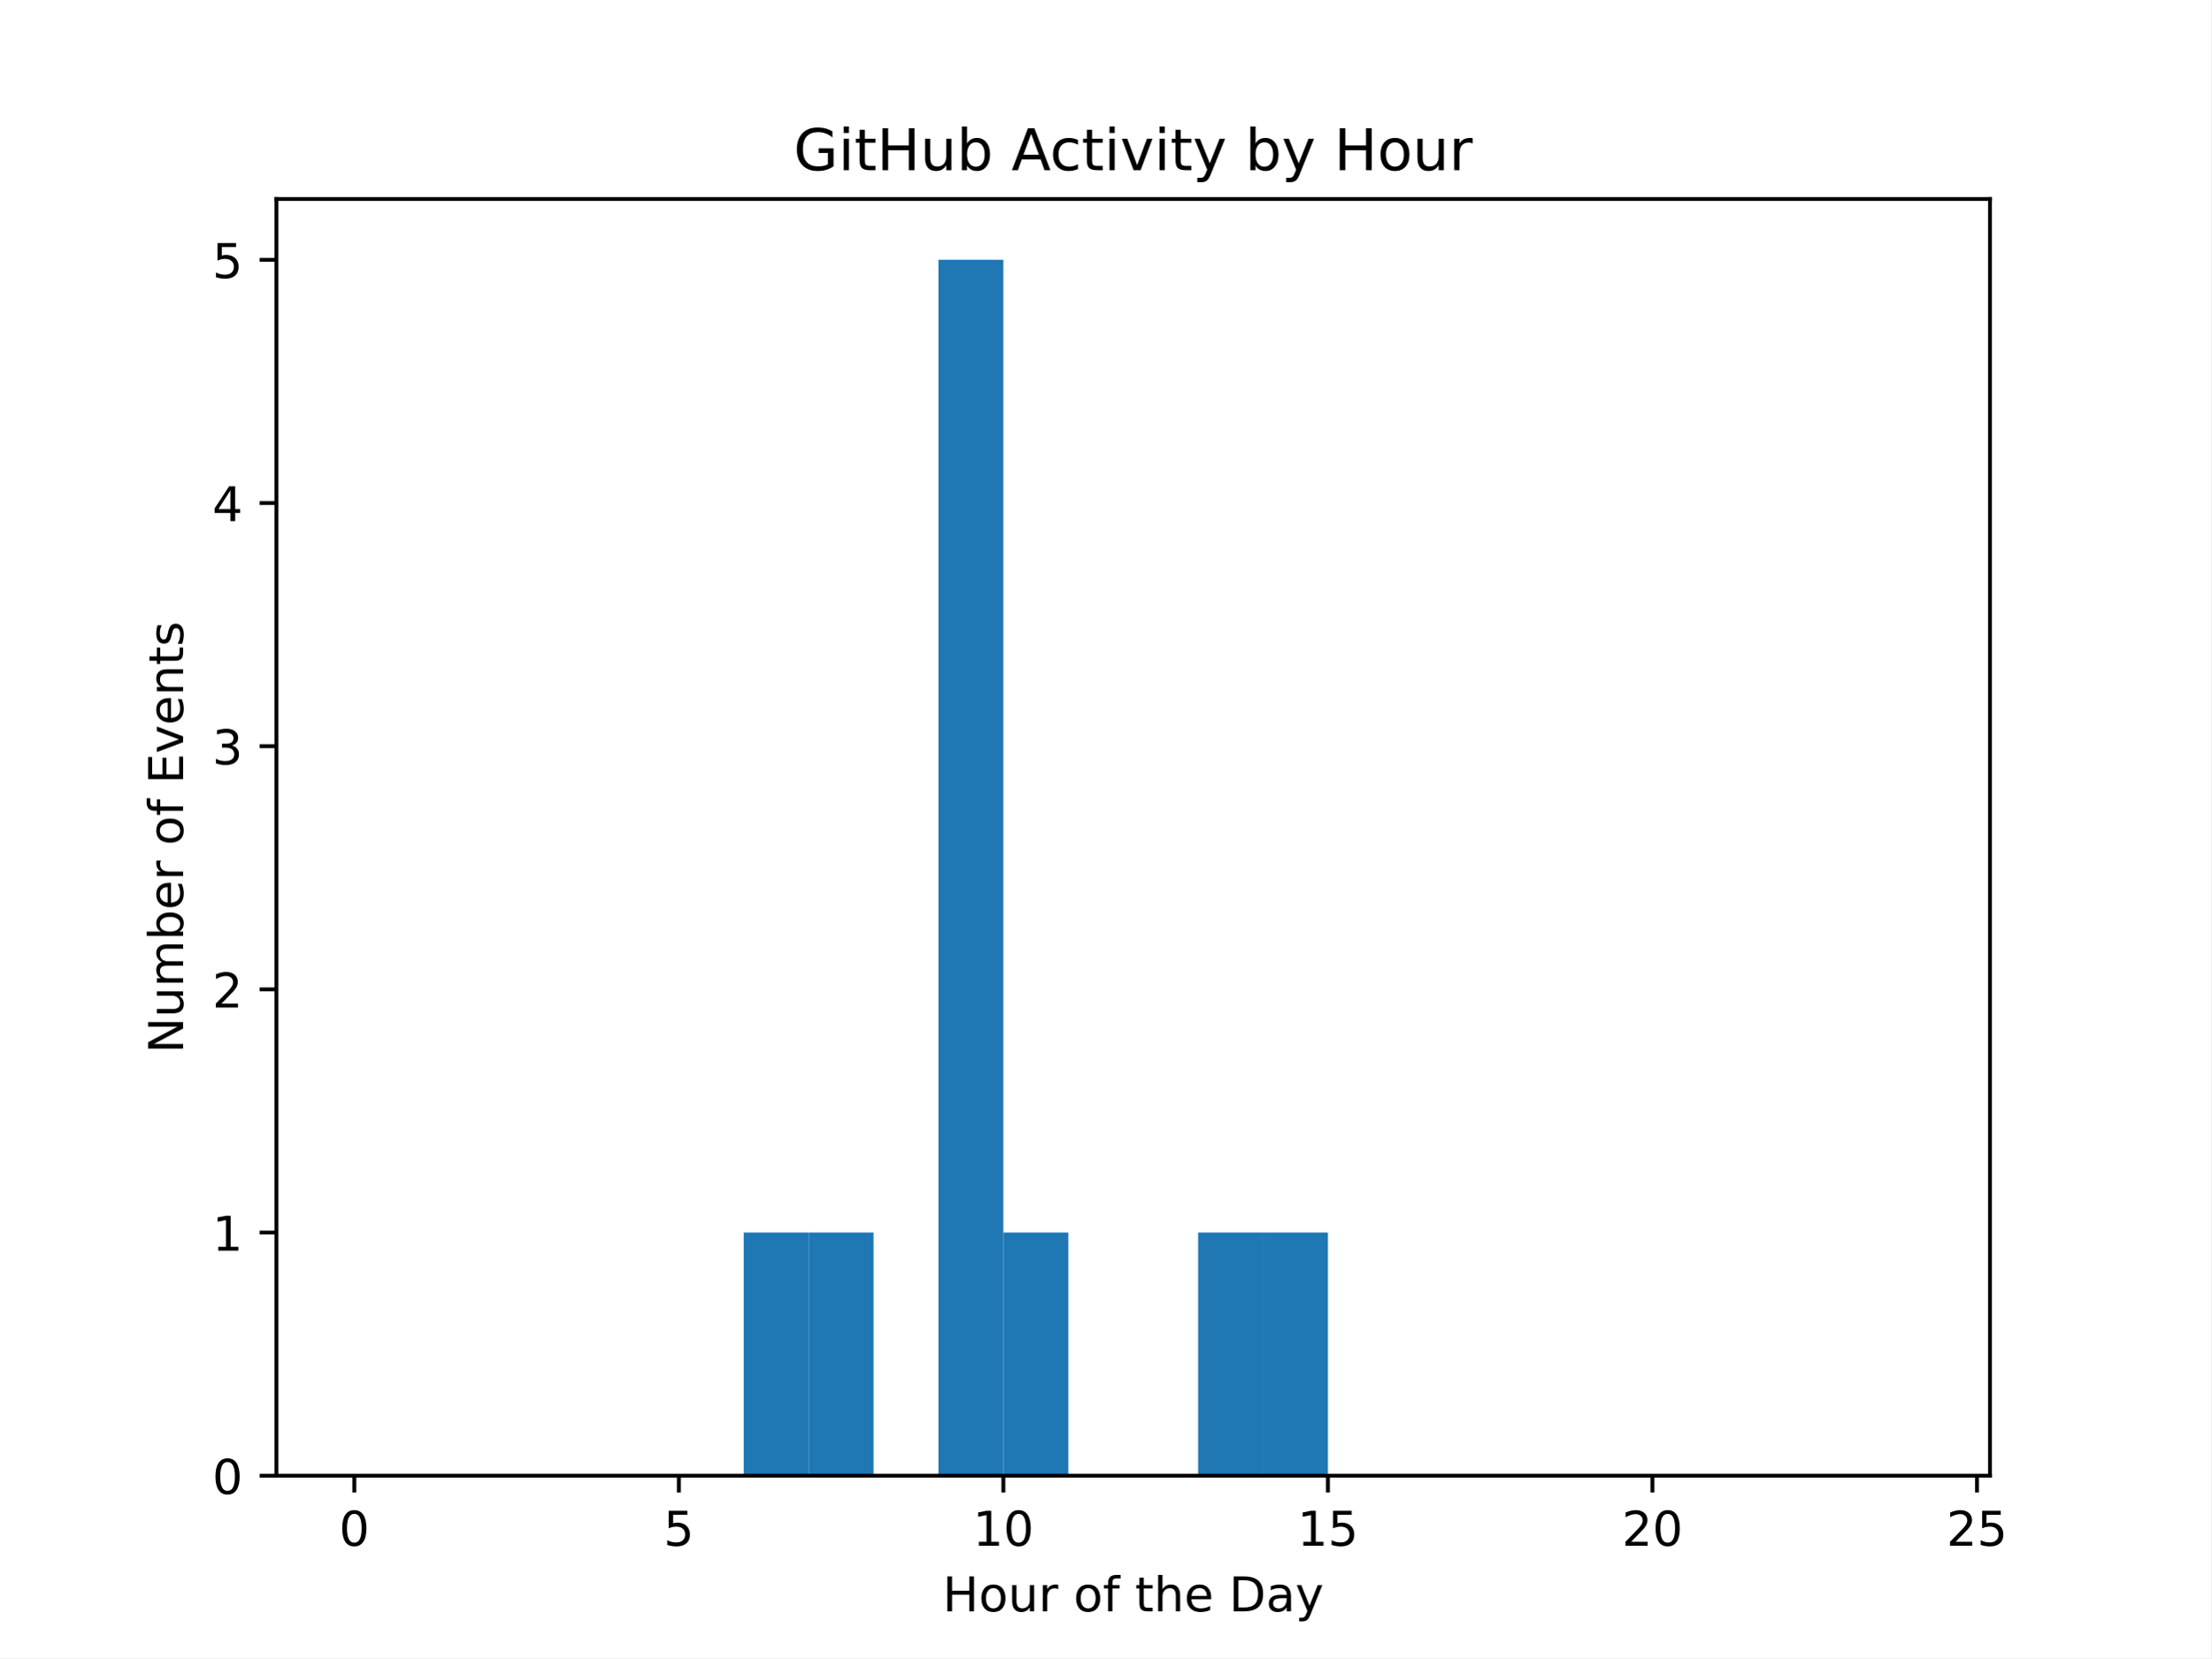
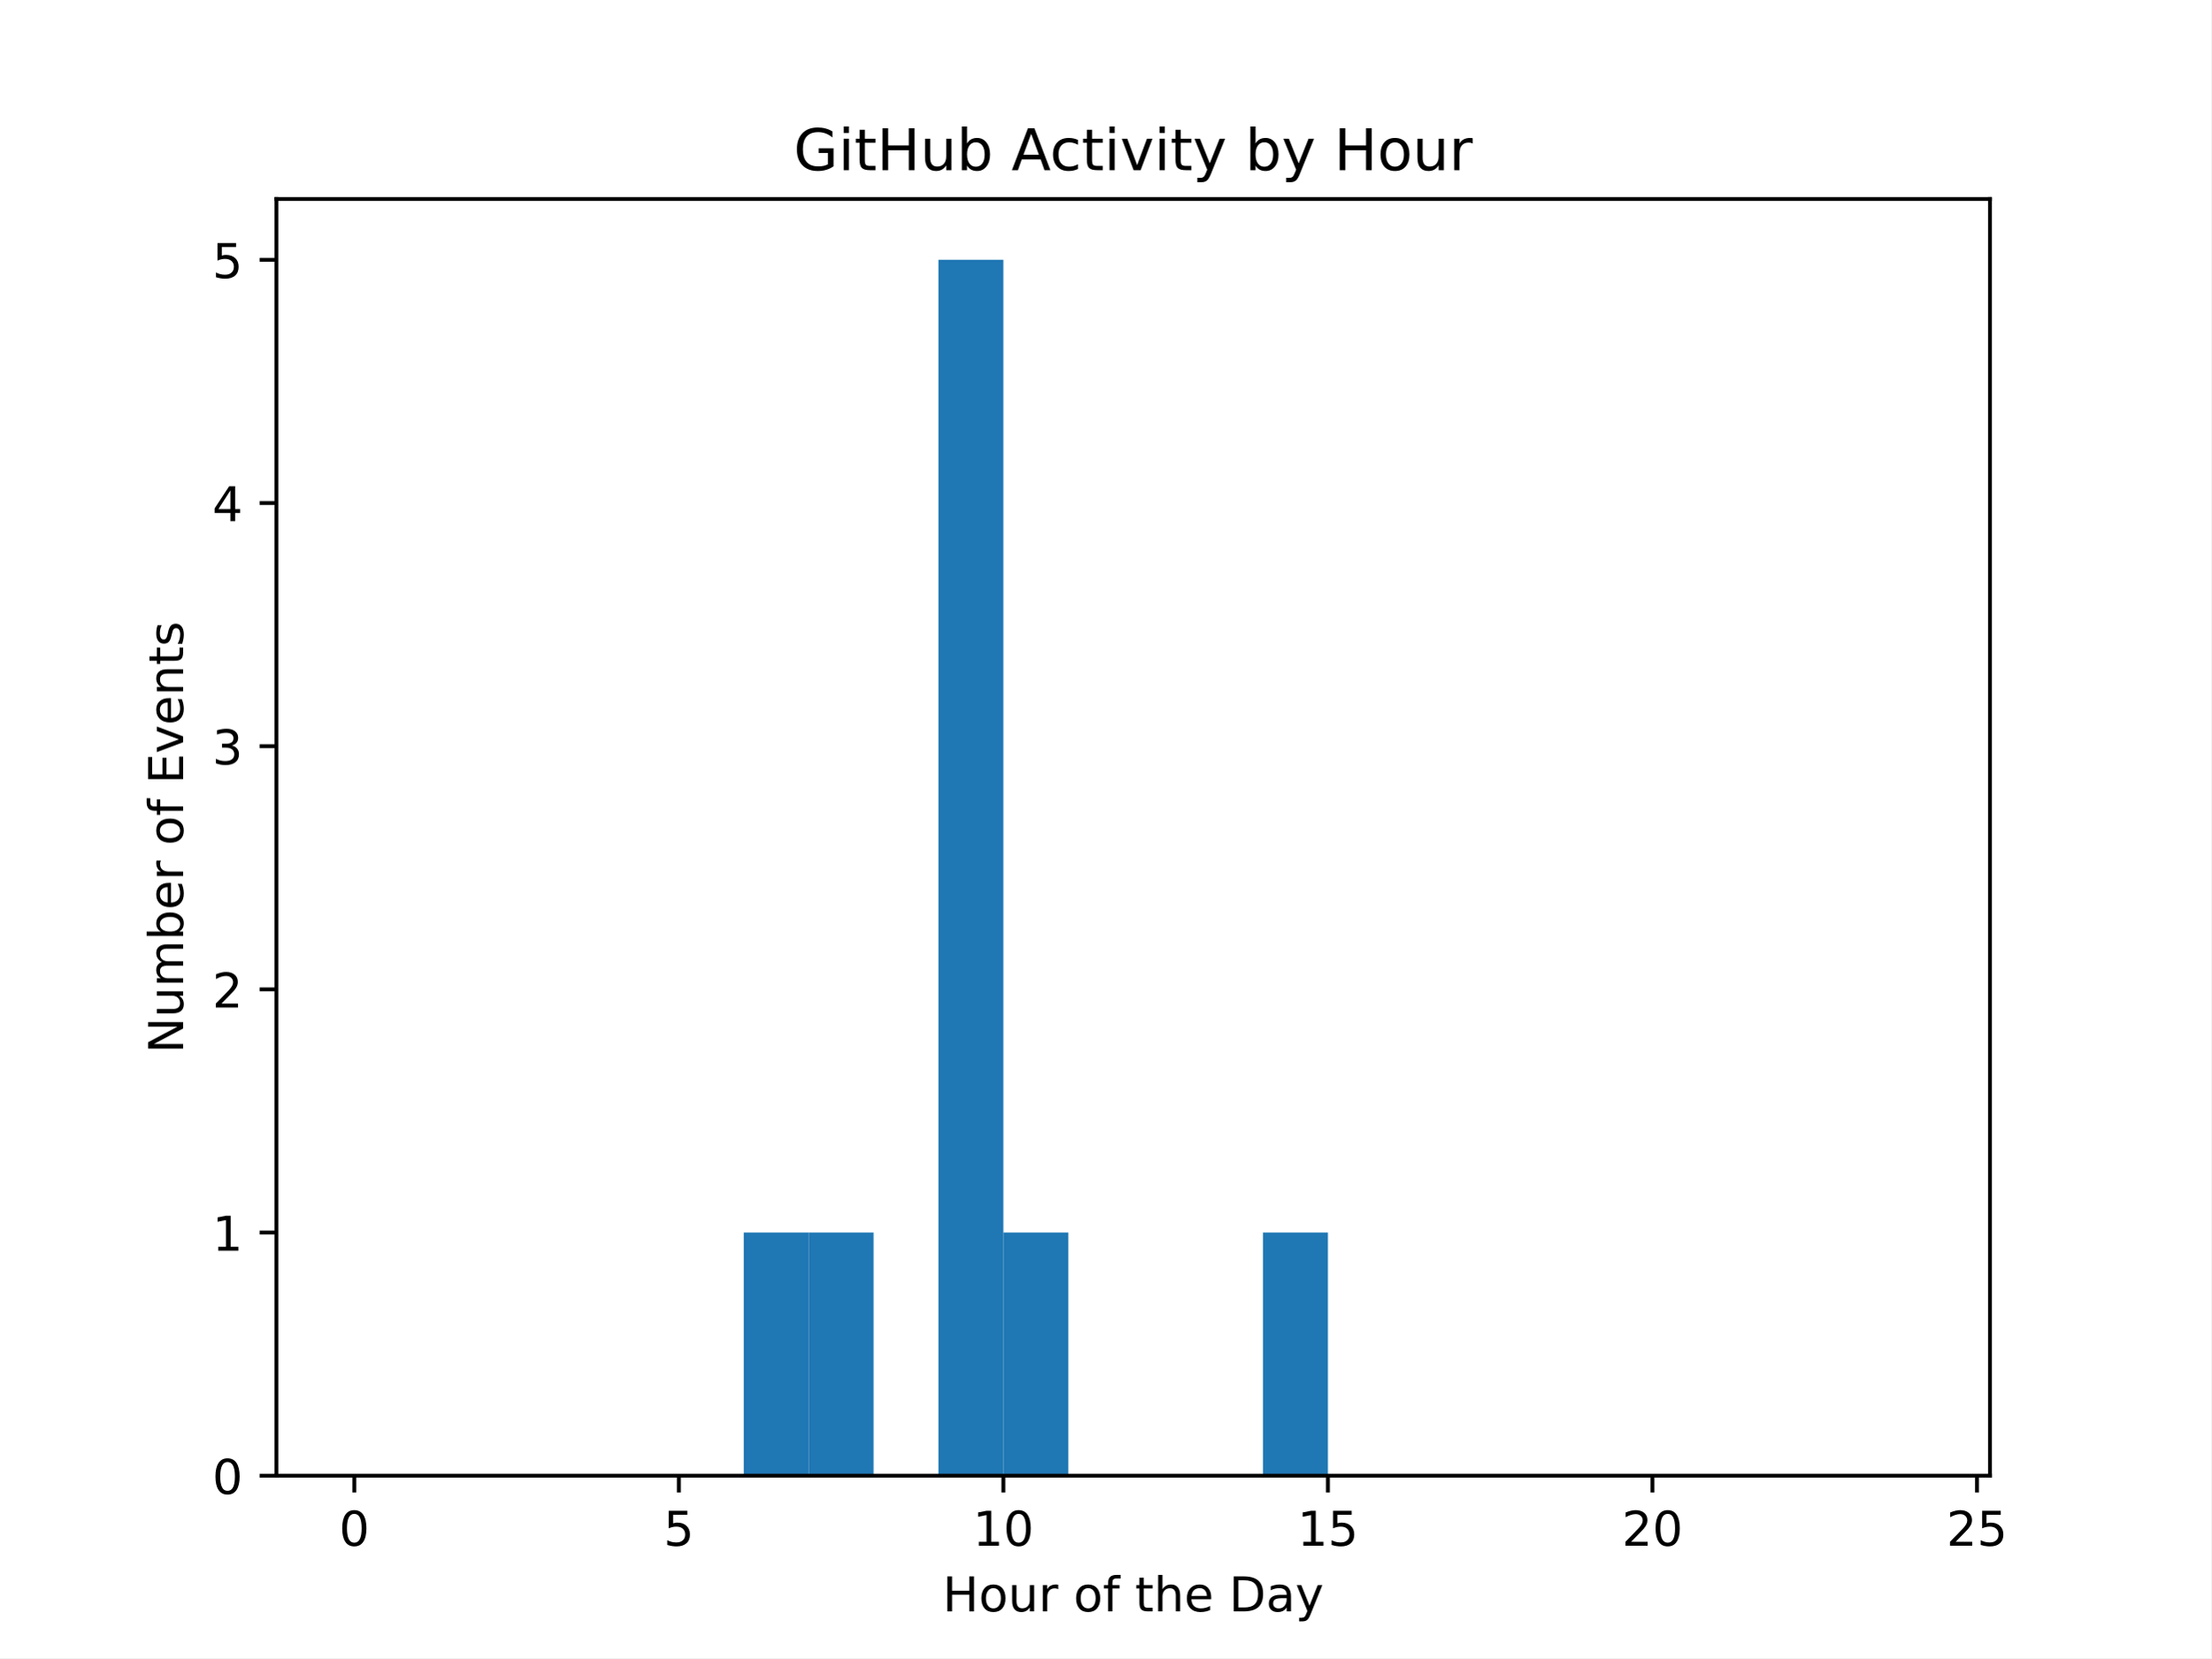
<svg xmlns="http://www.w3.org/2000/svg" xmlns:xlink="http://www.w3.org/1999/xlink" width="460.8pt" height="345.6pt" viewBox="0 0 460.8 345.6" version="1.1">
  <defs>
    <style type="text/css">*{stroke-linejoin: round; stroke-linecap: butt}</style>
  </defs>
  <g id="figure_1">
    <g id="patch_1">
      <path d="M 0 345.6  L 460.8 345.6  L 460.8 0  L 0 0  z " style="fill: #ffffff" />
    </g>
    <g id="axes_1">
      <g id="patch_2">
        <path d="M 57.6 307.584  L 414.72 307.584  L 414.72 41.472  L 57.6 41.472  z " style="fill: #ffffff" />
      </g>
      <g id="patch_3">
-         <path d="M 73.833 307.584  L 87.36 307.584  L 87.36 307.584  L 73.833 307.584  z " clip-path="url(#p735064cfcd)" style="fill: #1f77b4" />
+         <path d="M 73.833 307.584  L 87.36 307.584  L 87.36 307.584  L 73.833 307.584  z " clip-path="url(#pdeb551f276)" style="fill: #1f77b4" />
      </g>
      <g id="patch_4">
-         <path d="M 87.36 307.584  L 100.887 307.584  L 100.887 307.584  L 87.36 307.584  z " clip-path="url(#p735064cfcd)" style="fill: #1f77b4" />
+         <path d="M 87.36 307.584  L 100.887 307.584  L 100.887 307.584  L 87.36 307.584  z " clip-path="url(#pdeb551f276)" style="fill: #1f77b4" />
      </g>
      <g id="patch_5">
-         <path d="M 100.887 307.584  L 114.415 307.584  L 114.415 307.584  L 100.887 307.584  z " clip-path="url(#p735064cfcd)" style="fill: #1f77b4" />
+         <path d="M 100.887 307.584  L 114.415 307.584  L 114.415 307.584  L 100.887 307.584  z " clip-path="url(#pdeb551f276)" style="fill: #1f77b4" />
      </g>
      <g id="patch_6">
-         <path d="M 114.415 307.584  L 127.942 307.584  L 127.942 307.584  L 114.415 307.584  z " clip-path="url(#p735064cfcd)" style="fill: #1f77b4" />
+         <path d="M 114.415 307.584  L 127.942 307.584  L 127.942 307.584  L 114.415 307.584  z " clip-path="url(#pdeb551f276)" style="fill: #1f77b4" />
      </g>
      <g id="patch_7">
-         <path d="M 127.942 307.584  L 141.469 307.584  L 141.469 307.584  L 127.942 307.584  z " clip-path="url(#p735064cfcd)" style="fill: #1f77b4" />
+         <path d="M 127.942 307.584  L 141.469 307.584  L 141.469 307.584  L 127.942 307.584  z " clip-path="url(#pdeb551f276)" style="fill: #1f77b4" />
      </g>
      <g id="patch_8">
-         <path d="M 141.469 307.584  L 154.996 307.584  L 154.996 307.584  L 141.469 307.584  z " clip-path="url(#p735064cfcd)" style="fill: #1f77b4" />
+         <path d="M 141.469 307.584  L 154.996 307.584  L 154.996 307.584  L 141.469 307.584  z " clip-path="url(#pdeb551f276)" style="fill: #1f77b4" />
      </g>
      <g id="patch_9">
-         <path d="M 154.996 307.584  L 168.524 307.584  L 168.524 256.896  L 154.996 256.896  z " clip-path="url(#p735064cfcd)" style="fill: #1f77b4" />
+         <path d="M 154.996 307.584  L 168.524 307.584  L 168.524 256.896  L 154.996 256.896  z " clip-path="url(#pdeb551f276)" style="fill: #1f77b4" />
      </g>
      <g id="patch_10">
-         <path d="M 168.524 307.584  L 182.051 307.584  L 182.051 256.896  L 168.524 256.896  z " clip-path="url(#p735064cfcd)" style="fill: #1f77b4" />
+         <path d="M 168.524 307.584  L 182.051 307.584  L 182.051 256.896  L 168.524 256.896  z " clip-path="url(#pdeb551f276)" style="fill: #1f77b4" />
      </g>
      <g id="patch_11">
-         <path d="M 182.051 307.584  L 195.578 307.584  L 195.578 307.584  L 182.051 307.584  z " clip-path="url(#p735064cfcd)" style="fill: #1f77b4" />
+         <path d="M 182.051 307.584  L 195.578 307.584  L 195.578 307.584  L 182.051 307.584  z " clip-path="url(#pdeb551f276)" style="fill: #1f77b4" />
      </g>
      <g id="patch_12">
-         <path d="M 195.578 307.584  L 209.105 307.584  L 209.105 54.144  L 195.578 54.144  z " clip-path="url(#p735064cfcd)" style="fill: #1f77b4" />
+         <path d="M 195.578 307.584  L 209.105 307.584  L 209.105 54.144  L 195.578 54.144  z " clip-path="url(#pdeb551f276)" style="fill: #1f77b4" />
      </g>
      <g id="patch_13">
-         <path d="M 209.105 307.584  L 222.633 307.584  L 222.633 256.896  L 209.105 256.896  z " clip-path="url(#p735064cfcd)" style="fill: #1f77b4" />
+         <path d="M 209.105 307.584  L 222.633 307.584  L 222.633 256.896  L 209.105 256.896  z " clip-path="url(#pdeb551f276)" style="fill: #1f77b4" />
      </g>
      <g id="patch_14">
-         <path d="M 222.633 307.584  L 236.16 307.584  L 236.16 307.584  L 222.633 307.584  z " clip-path="url(#p735064cfcd)" style="fill: #1f77b4" />
+         <path d="M 222.633 307.584  L 236.16 307.584  L 236.16 307.584  L 222.633 307.584  z " clip-path="url(#pdeb551f276)" style="fill: #1f77b4" />
      </g>
      <g id="patch_15">
-         <path d="M 236.16 307.584  L 249.687 307.584  L 249.687 307.584  L 236.16 307.584  z " clip-path="url(#p735064cfcd)" style="fill: #1f77b4" />
+         <path d="M 236.16 307.584  L 249.687 307.584  L 249.687 307.584  L 236.16 307.584  z " clip-path="url(#pdeb551f276)" style="fill: #1f77b4" />
      </g>
      <g id="patch_16">
-         <path d="M 249.687 307.584  L 263.215 307.584  L 263.215 256.896  L 249.687 256.896  z " clip-path="url(#p735064cfcd)" style="fill: #1f77b4" />
+         <path d="M 249.687 307.584  L 263.215 307.584  L 263.215 307.584  L 249.687 307.584  z " clip-path="url(#pdeb551f276)" style="fill: #1f77b4" />
      </g>
      <g id="patch_17">
-         <path d="M 263.215 307.584  L 276.742 307.584  L 276.742 256.896  L 263.215 256.896  z " clip-path="url(#p735064cfcd)" style="fill: #1f77b4" />
+         <path d="M 263.215 307.584  L 276.742 307.584  L 276.742 256.896  L 263.215 256.896  z " clip-path="url(#pdeb551f276)" style="fill: #1f77b4" />
      </g>
      <g id="patch_18">
-         <path d="M 276.742 307.584  L 290.269 307.584  L 290.269 307.584  L 276.742 307.584  z " clip-path="url(#p735064cfcd)" style="fill: #1f77b4" />
+         <path d="M 276.742 307.584  L 290.269 307.584  L 290.269 307.584  L 276.742 307.584  z " clip-path="url(#pdeb551f276)" style="fill: #1f77b4" />
      </g>
      <g id="patch_19">
-         <path d="M 290.269 307.584  L 303.796 307.584  L 303.796 307.584  L 290.269 307.584  z " clip-path="url(#p735064cfcd)" style="fill: #1f77b4" />
+         <path d="M 290.269 307.584  L 303.796 307.584  L 303.796 307.584  L 290.269 307.584  z " clip-path="url(#pdeb551f276)" style="fill: #1f77b4" />
      </g>
      <g id="patch_20">
-         <path d="M 303.796 307.584  L 317.324 307.584  L 317.324 307.584  L 303.796 307.584  z " clip-path="url(#p735064cfcd)" style="fill: #1f77b4" />
+         <path d="M 303.796 307.584  L 317.324 307.584  L 317.324 307.584  L 303.796 307.584  z " clip-path="url(#pdeb551f276)" style="fill: #1f77b4" />
      </g>
      <g id="patch_21">
-         <path d="M 317.324 307.584  L 330.851 307.584  L 330.851 307.584  L 317.324 307.584  z " clip-path="url(#p735064cfcd)" style="fill: #1f77b4" />
+         <path d="M 317.324 307.584  L 330.851 307.584  L 330.851 307.584  L 317.324 307.584  z " clip-path="url(#pdeb551f276)" style="fill: #1f77b4" />
      </g>
      <g id="patch_22">
-         <path d="M 330.851 307.584  L 344.378 307.584  L 344.378 307.584  L 330.851 307.584  z " clip-path="url(#p735064cfcd)" style="fill: #1f77b4" />
+         <path d="M 330.851 307.584  L 344.378 307.584  L 344.378 307.584  L 330.851 307.584  z " clip-path="url(#pdeb551f276)" style="fill: #1f77b4" />
      </g>
      <g id="patch_23">
-         <path d="M 344.378 307.584  L 357.905 307.584  L 357.905 307.584  L 344.378 307.584  z " clip-path="url(#p735064cfcd)" style="fill: #1f77b4" />
+         <path d="M 344.378 307.584  L 357.905 307.584  L 357.905 307.584  L 344.378 307.584  z " clip-path="url(#pdeb551f276)" style="fill: #1f77b4" />
      </g>
      <g id="patch_24">
-         <path d="M 357.905 307.584  L 371.433 307.584  L 371.433 307.584  L 357.905 307.584  z " clip-path="url(#p735064cfcd)" style="fill: #1f77b4" />
+         <path d="M 357.905 307.584  L 371.433 307.584  L 371.433 307.584  L 357.905 307.584  z " clip-path="url(#pdeb551f276)" style="fill: #1f77b4" />
      </g>
      <g id="patch_25">
-         <path d="M 371.433 307.584  L 384.96 307.584  L 384.96 307.584  L 371.433 307.584  z " clip-path="url(#p735064cfcd)" style="fill: #1f77b4" />
+         <path d="M 371.433 307.584  L 384.96 307.584  L 384.96 307.584  L 371.433 307.584  z " clip-path="url(#pdeb551f276)" style="fill: #1f77b4" />
      </g>
      <g id="patch_26">
-         <path d="M 384.96 307.584  L 398.487 307.584  L 398.487 307.584  L 384.96 307.584  z " clip-path="url(#p735064cfcd)" style="fill: #1f77b4" />
+         <path d="M 384.96 307.584  L 398.487 307.584  L 398.487 307.584  L 384.96 307.584  z " clip-path="url(#pdeb551f276)" style="fill: #1f77b4" />
      </g>
      <g id="matplotlib.axis_1">
        <g id="xtick_1">
          <g id="line2d_1">
            <defs>
-               <path id="m63a52f0805" d="M 0 0  L 0 3.5  " style="stroke: #000000; stroke-width: 0.8" />
+               <path id="mde2b71ec2a" d="M 0 0  L 0 3.5  " style="stroke: #000000; stroke-width: 0.8" />
            </defs>
            <g>
-               <use xlink:href="#m63a52f0805" x="73.833" y="307.584" style="stroke: #000000; stroke-width: 0.8" />
+               <use xlink:href="#mde2b71ec2a" x="73.833" y="307.584" style="stroke: #000000; stroke-width: 0.8" />
            </g>
          </g>
          <g id="text_1">
            <g transform="translate(70.65148 322.1824) scale(0.1 -0.1)">
              <defs>
                <path id="DejaVuSans-30" d="M 2034 4250  Q 1547 4250 1301 3770  Q 1056 3291 1056 2328  Q 1056 1369 1301 889  Q 1547 409 2034 409  Q 2525 409 2770 889  Q 3016 1369 3016 2328  Q 3016 3291 2770 3770  Q 2525 4250 2034 4250  z M 2034 4750  Q 2819 4750 3233 4129  Q 3647 3509 3647 2328  Q 3647 1150 3233 529  Q 2819 -91 2034 -91  Q 1250 -91 836 529  Q 422 1150 422 2328  Q 422 3509 836 4129  Q 1250 4750 2034 4750  z " transform="scale(0.015625)" />
              </defs>
              <use xlink:href="#DejaVuSans-30" />
            </g>
          </g>
        </g>
        <g id="xtick_2">
          <g id="line2d_2">
            <g>
-               <use xlink:href="#m63a52f0805" x="141.469" y="307.584" style="stroke: #000000; stroke-width: 0.8" />
+               <use xlink:href="#mde2b71ec2a" x="141.469" y="307.584" style="stroke: #000000; stroke-width: 0.8" />
            </g>
          </g>
          <g id="text_2">
            <g transform="translate(138.2878 322.1824) scale(0.1 -0.1)">
              <defs>
                <path id="DejaVuSans-35" d="M 691 4666  L 3169 4666  L 3169 4134  L 1269 4134  L 1269 2991  Q 1406 3038 1543 3061  Q 1681 3084 1819 3084  Q 2600 3084 3056 2656  Q 3513 2228 3513 1497  Q 3513 744 3044 326  Q 2575 -91 1722 -91  Q 1428 -91 1123 -41  Q 819 9 494 109  L 494 744  Q 775 591 1075 516  Q 1375 441 1709 441  Q 2250 441 2565 725  Q 2881 1009 2881 1497  Q 2881 1984 2565 2268  Q 2250 2553 1709 2553  Q 1456 2553 1204 2497  Q 953 2441 691 2322  L 691 4666  z " transform="scale(0.015625)" />
              </defs>
              <use xlink:href="#DejaVuSans-35" />
            </g>
          </g>
        </g>
        <g id="xtick_3">
          <g id="line2d_3">
            <g>
-               <use xlink:href="#m63a52f0805" x="209.105" y="307.584" style="stroke: #000000; stroke-width: 0.8" />
+               <use xlink:href="#mde2b71ec2a" x="209.105" y="307.584" style="stroke: #000000; stroke-width: 0.8" />
            </g>
          </g>
          <g id="text_3">
            <g transform="translate(202.743 322.1824) scale(0.1 -0.1)">
              <defs>
                <path id="DejaVuSans-31" d="M 794 531  L 1825 531  L 1825 4091  L 703 3866  L 703 4441  L 1819 4666  L 2450 4666  L 2450 531  L 3481 531  L 3481 0  L 794 0  L 794 531  z " transform="scale(0.015625)" />
              </defs>
              <use xlink:href="#DejaVuSans-31" />
              <use xlink:href="#DejaVuSans-30" transform="translate(63.62305 0)" />
            </g>
          </g>
        </g>
        <g id="xtick_4">
          <g id="line2d_4">
            <g>
-               <use xlink:href="#m63a52f0805" x="276.742" y="307.584" style="stroke: #000000; stroke-width: 0.8" />
+               <use xlink:href="#mde2b71ec2a" x="276.742" y="307.584" style="stroke: #000000; stroke-width: 0.8" />
            </g>
          </g>
          <g id="text_4">
            <g transform="translate(270.3793 322.1824) scale(0.1 -0.1)">
              <use xlink:href="#DejaVuSans-31" />
              <use xlink:href="#DejaVuSans-35" transform="translate(63.62305 0)" />
            </g>
          </g>
        </g>
        <g id="xtick_5">
          <g id="line2d_5">
            <g>
-               <use xlink:href="#m63a52f0805" x="344.378" y="307.584" style="stroke: #000000; stroke-width: 0.8" />
+               <use xlink:href="#mde2b71ec2a" x="344.378" y="307.584" style="stroke: #000000; stroke-width: 0.8" />
            </g>
          </g>
          <g id="text_5">
            <g transform="translate(338.0157 322.1824) scale(0.1 -0.1)">
              <defs>
                <path id="DejaVuSans-32" d="M 1228 531  L 3431 531  L 3431 0  L 469 0  L 469 531  Q 828 903 1448 1529  Q 2069 2156 2228 2338  Q 2531 2678 2651 2914  Q 2772 3150 2772 3378  Q 2772 3750 2511 3984  Q 2250 4219 1831 4219  Q 1534 4219 1204 4116  Q 875 4013 500 3803  L 500 4441  Q 881 4594 1212 4672  Q 1544 4750 1819 4750  Q 2544 4750 2975 4387  Q 3406 4025 3406 3419  Q 3406 3131 3298 2873  Q 3191 2616 2906 2266  Q 2828 2175 2409 1742  Q 1991 1309 1228 531  z " transform="scale(0.015625)" />
              </defs>
              <use xlink:href="#DejaVuSans-32" />
              <use xlink:href="#DejaVuSans-30" transform="translate(63.62305 0)" />
            </g>
          </g>
        </g>
        <g id="xtick_6">
          <g id="line2d_6">
            <g>
-               <use xlink:href="#m63a52f0805" x="412.015" y="307.584" style="stroke: #000000; stroke-width: 0.8" />
+               <use xlink:href="#mde2b71ec2a" x="412.015" y="307.584" style="stroke: #000000; stroke-width: 0.8" />
            </g>
          </g>
          <g id="text_6">
            <g transform="translate(405.652 322.1824) scale(0.1 -0.1)">
              <use xlink:href="#DejaVuSans-32" />
              <use xlink:href="#DejaVuSans-35" transform="translate(63.62305 0)" />
            </g>
          </g>
        </g>
        <g id="text_7">
          <g transform="translate(196.4506 335.8606) scale(0.1 -0.1)">
            <defs>
              <path id="DejaVuSans-48" d="M 628 4666  L 1259 4666  L 1259 2753  L 3553 2753  L 3553 4666  L 4184 4666  L 4184 0  L 3553 0  L 3553 2222  L 1259 2222  L 1259 0  L 628 0  L 628 4666  z " transform="scale(0.015625)" />
              <path id="DejaVuSans-6f" d="M 1959 3097  Q 1497 3097 1228 2736  Q 959 2375 959 1747  Q 959 1119 1226 758  Q 1494 397 1959 397  Q 2419 397 2687 759  Q 2956 1122 2956 1747  Q 2956 2369 2687 2733  Q 2419 3097 1959 3097  z M 1959 3584  Q 2709 3584 3137 3096  Q 3566 2609 3566 1747  Q 3566 888 3137 398  Q 2709 -91 1959 -91  Q 1206 -91 779 398  Q 353 888 353 1747  Q 353 2609 779 3096  Q 1206 3584 1959 3584  z " transform="scale(0.015625)" />
              <path id="DejaVuSans-75" d="M 544 1381  L 544 3500  L 1119 3500  L 1119 1403  Q 1119 906 1312 657  Q 1506 409 1894 409  Q 2359 409 2629 706  Q 2900 1003 2900 1516  L 2900 3500  L 3475 3500  L 3475 0  L 2900 0  L 2900 538  Q 2691 219 2414 64  Q 2138 -91 1772 -91  Q 1169 -91 856 284  Q 544 659 544 1381  z M 1991 3584  L 1991 3584  z " transform="scale(0.015625)" />
              <path id="DejaVuSans-72" d="M 2631 2963  Q 2534 3019 2420 3045  Q 2306 3072 2169 3072  Q 1681 3072 1420 2755  Q 1159 2438 1159 1844  L 1159 0  L 581 0  L 581 3500  L 1159 3500  L 1159 2956  Q 1341 3275 1631 3429  Q 1922 3584 2338 3584  Q 2397 3584 2469 3576  Q 2541 3569 2628 3553  L 2631 2963  z " transform="scale(0.015625)" />
              <path id="DejaVuSans-20" transform="scale(0.015625)" />
              <path id="DejaVuSans-66" d="M 2375 4863  L 2375 4384  L 1825 4384  Q 1516 4384 1395 4259  Q 1275 4134 1275 3809  L 1275 3500  L 2222 3500  L 2222 3053  L 1275 3053  L 1275 0  L 697 0  L 697 3053  L 147 3053  L 147 3500  L 697 3500  L 697 3744  Q 697 4328 969 4595  Q 1241 4863 1831 4863  L 2375 4863  z " transform="scale(0.015625)" />
              <path id="DejaVuSans-74" d="M 1172 4494  L 1172 3500  L 2356 3500  L 2356 3053  L 1172 3053  L 1172 1153  Q 1172 725 1289 603  Q 1406 481 1766 481  L 2356 481  L 2356 0  L 1766 0  Q 1100 0 847 248  Q 594 497 594 1153  L 594 3053  L 172 3053  L 172 3500  L 594 3500  L 594 4494  L 1172 4494  z " transform="scale(0.015625)" />
              <path id="DejaVuSans-68" d="M 3513 2113  L 3513 0  L 2938 0  L 2938 2094  Q 2938 2591 2744 2837  Q 2550 3084 2163 3084  Q 1697 3084 1428 2787  Q 1159 2491 1159 1978  L 1159 0  L 581 0  L 581 4863  L 1159 4863  L 1159 2956  Q 1366 3272 1645 3428  Q 1925 3584 2291 3584  Q 2894 3584 3203 3211  Q 3513 2838 3513 2113  z " transform="scale(0.015625)" />
              <path id="DejaVuSans-65" d="M 3597 1894  L 3597 1613  L 953 1613  Q 991 1019 1311 708  Q 1631 397 2203 397  Q 2534 397 2845 478  Q 3156 559 3463 722  L 3463 178  Q 3153 47 2828 -22  Q 2503 -91 2169 -91  Q 1331 -91 842 396  Q 353 884 353 1716  Q 353 2575 817 3079  Q 1281 3584 2069 3584  Q 2775 3584 3186 3129  Q 3597 2675 3597 1894  z M 3022 2063  Q 3016 2534 2758 2815  Q 2500 3097 2075 3097  Q 1594 3097 1305 2825  Q 1016 2553 972 2059  L 3022 2063  z " transform="scale(0.015625)" />
              <path id="DejaVuSans-44" d="M 1259 4147  L 1259 519  L 2022 519  Q 2988 519 3436 956  Q 3884 1394 3884 2338  Q 3884 3275 3436 3711  Q 2988 4147 2022 4147  L 1259 4147  z M 628 4666  L 1925 4666  Q 3281 4666 3915 4102  Q 4550 3538 4550 2338  Q 4550 1131 3912 565  Q 3275 0 1925 0  L 628 0  L 628 4666  z " transform="scale(0.015625)" />
              <path id="DejaVuSans-61" d="M 2194 1759  Q 1497 1759 1228 1600  Q 959 1441 959 1056  Q 959 750 1161 570  Q 1363 391 1709 391  Q 2188 391 2477 730  Q 2766 1069 2766 1631  L 2766 1759  L 2194 1759  z M 3341 1997  L 3341 0  L 2766 0  L 2766 531  Q 2569 213 2275 61  Q 1981 -91 1556 -91  Q 1019 -91 701 211  Q 384 513 384 1019  Q 384 1609 779 1909  Q 1175 2209 1959 2209  L 2766 2209  L 2766 2266  Q 2766 2663 2505 2880  Q 2244 3097 1772 3097  Q 1472 3097 1187 3025  Q 903 2953 641 2809  L 641 3341  Q 956 3463 1253 3523  Q 1550 3584 1831 3584  Q 2591 3584 2966 3190  Q 3341 2797 3341 1997  z " transform="scale(0.015625)" />
              <path id="DejaVuSans-79" d="M 2059 -325  Q 1816 -950 1584 -1140  Q 1353 -1331 966 -1331  L 506 -1331  L 506 -850  L 844 -850  Q 1081 -850 1212 -737  Q 1344 -625 1503 -206  L 1606 56  L 191 3500  L 800 3500  L 1894 763  L 2988 3500  L 3597 3500  L 2059 -325  z " transform="scale(0.015625)" />
            </defs>
            <use xlink:href="#DejaVuSans-48" />
            <use xlink:href="#DejaVuSans-6f" transform="translate(75.19531 0)" />
            <use xlink:href="#DejaVuSans-75" transform="translate(136.377 0)" />
            <use xlink:href="#DejaVuSans-72" transform="translate(199.7559 0)" />
            <use xlink:href="#DejaVuSans-20" transform="translate(240.8691 0)" />
            <use xlink:href="#DejaVuSans-6f" transform="translate(272.6562 0)" />
            <use xlink:href="#DejaVuSans-66" transform="translate(333.8379 0)" />
            <use xlink:href="#DejaVuSans-20" transform="translate(369.043 0)" />
            <use xlink:href="#DejaVuSans-74" transform="translate(400.8301 0)" />
            <use xlink:href="#DejaVuSans-68" transform="translate(440.0391 0)" />
            <use xlink:href="#DejaVuSans-65" transform="translate(503.418 0)" />
            <use xlink:href="#DejaVuSans-20" transform="translate(564.9414 0)" />
            <use xlink:href="#DejaVuSans-44" transform="translate(596.7285 0)" />
            <use xlink:href="#DejaVuSans-61" transform="translate(673.7305 0)" />
            <use xlink:href="#DejaVuSans-79" transform="translate(735.0098 0)" />
          </g>
        </g>
      </g>
      <g id="matplotlib.axis_2">
        <g id="ytick_1">
          <g id="line2d_7">
            <defs>
-               <path id="mcfc277ec80" d="M 0 0  L -3.5 0  " style="stroke: #000000; stroke-width: 0.8" />
+               <path id="mae70994ef5" d="M 0 0  L -3.5 0  " style="stroke: #000000; stroke-width: 0.8" />
            </defs>
            <g>
-               <use xlink:href="#mcfc277ec80" x="57.6" y="307.584" style="stroke: #000000; stroke-width: 0.8" />
+               <use xlink:href="#mae70994ef5" x="57.6" y="307.584" style="stroke: #000000; stroke-width: 0.8" />
            </g>
          </g>
          <g id="text_8">
            <g transform="translate(44.2375 311.3832) scale(0.1 -0.1)">
              <use xlink:href="#DejaVuSans-30" />
            </g>
          </g>
        </g>
        <g id="ytick_2">
          <g id="line2d_8">
            <g>
-               <use xlink:href="#mcfc277ec80" x="57.6" y="256.896" style="stroke: #000000; stroke-width: 0.8" />
+               <use xlink:href="#mae70994ef5" x="57.6" y="256.896" style="stroke: #000000; stroke-width: 0.8" />
            </g>
          </g>
          <g id="text_9">
            <g transform="translate(44.2375 260.6952) scale(0.1 -0.1)">
              <use xlink:href="#DejaVuSans-31" />
            </g>
          </g>
        </g>
        <g id="ytick_3">
          <g id="line2d_9">
            <g>
-               <use xlink:href="#mcfc277ec80" x="57.6" y="206.208" style="stroke: #000000; stroke-width: 0.8" />
+               <use xlink:href="#mae70994ef5" x="57.6" y="206.208" style="stroke: #000000; stroke-width: 0.8" />
            </g>
          </g>
          <g id="text_10">
            <g transform="translate(44.2375 210.0072) scale(0.1 -0.1)">
              <use xlink:href="#DejaVuSans-32" />
            </g>
          </g>
        </g>
        <g id="ytick_4">
          <g id="line2d_10">
            <g>
-               <use xlink:href="#mcfc277ec80" x="57.6" y="155.52" style="stroke: #000000; stroke-width: 0.8" />
+               <use xlink:href="#mae70994ef5" x="57.6" y="155.52" style="stroke: #000000; stroke-width: 0.8" />
            </g>
          </g>
          <g id="text_11">
            <g transform="translate(44.2375 159.3192) scale(0.1 -0.1)">
              <defs>
                <path id="DejaVuSans-33" d="M 2597 2516  Q 3050 2419 3304 2112  Q 3559 1806 3559 1356  Q 3559 666 3084 287  Q 2609 -91 1734 -91  Q 1441 -91 1130 -33  Q 819 25 488 141  L 488 750  Q 750 597 1062 519  Q 1375 441 1716 441  Q 2309 441 2620 675  Q 2931 909 2931 1356  Q 2931 1769 2642 2001  Q 2353 2234 1838 2234  L 1294 2234  L 1294 2753  L 1863 2753  Q 2328 2753 2575 2939  Q 2822 3125 2822 3475  Q 2822 3834 2567 4026  Q 2313 4219 1838 4219  Q 1578 4219 1281 4162  Q 984 4106 628 3988  L 628 4550  Q 988 4650 1302 4700  Q 1616 4750 1894 4750  Q 2613 4750 3031 4423  Q 3450 4097 3450 3541  Q 3450 3153 3228 2886  Q 3006 2619 2597 2516  z " transform="scale(0.015625)" />
              </defs>
              <use xlink:href="#DejaVuSans-33" />
            </g>
          </g>
        </g>
        <g id="ytick_5">
          <g id="line2d_11">
            <g>
-               <use xlink:href="#mcfc277ec80" x="57.6" y="104.832" style="stroke: #000000; stroke-width: 0.8" />
+               <use xlink:href="#mae70994ef5" x="57.6" y="104.832" style="stroke: #000000; stroke-width: 0.8" />
            </g>
          </g>
          <g id="text_12">
            <g transform="translate(44.2375 108.6312) scale(0.1 -0.1)">
              <defs>
                <path id="DejaVuSans-34" d="M 2419 4116  L 825 1625  L 2419 1625  L 2419 4116  z M 2253 4666  L 3047 4666  L 3047 1625  L 3713 1625  L 3713 1100  L 3047 1100  L 3047 0  L 2419 0  L 2419 1100  L 313 1100  L 313 1709  L 2253 4666  z " transform="scale(0.015625)" />
              </defs>
              <use xlink:href="#DejaVuSans-34" />
            </g>
          </g>
        </g>
        <g id="ytick_6">
          <g id="line2d_12">
            <g>
-               <use xlink:href="#mcfc277ec80" x="57.6" y="54.144" style="stroke: #000000; stroke-width: 0.8" />
+               <use xlink:href="#mae70994ef5" x="57.6" y="54.144" style="stroke: #000000; stroke-width: 0.8" />
            </g>
          </g>
          <g id="text_13">
            <g transform="translate(44.2375 57.94322) scale(0.1 -0.1)">
              <use xlink:href="#DejaVuSans-35" />
            </g>
          </g>
        </g>
        <g id="text_14">
          <g transform="translate(38.15781 219.5405) rotate(-90) scale(0.1 -0.1)">
            <defs>
              <path id="DejaVuSans-4e" d="M 628 4666  L 1478 4666  L 3547 763  L 3547 4666  L 4159 4666  L 4159 0  L 3309 0  L 1241 3903  L 1241 0  L 628 0  L 628 4666  z " transform="scale(0.015625)" />
              <path id="DejaVuSans-6d" d="M 3328 2828  Q 3544 3216 3844 3400  Q 4144 3584 4550 3584  Q 5097 3584 5394 3201  Q 5691 2819 5691 2113  L 5691 0  L 5113 0  L 5113 2094  Q 5113 2597 4934 2840  Q 4756 3084 4391 3084  Q 3944 3084 3684 2787  Q 3425 2491 3425 1978  L 3425 0  L 2847 0  L 2847 2094  Q 2847 2600 2669 2842  Q 2491 3084 2119 3084  Q 1678 3084 1418 2786  Q 1159 2488 1159 1978  L 1159 0  L 581 0  L 581 3500  L 1159 3500  L 1159 2956  Q 1356 3278 1631 3431  Q 1906 3584 2284 3584  Q 2666 3584 2933 3390  Q 3200 3197 3328 2828  z " transform="scale(0.015625)" />
              <path id="DejaVuSans-62" d="M 3116 1747  Q 3116 2381 2855 2742  Q 2594 3103 2138 3103  Q 1681 3103 1420 2742  Q 1159 2381 1159 1747  Q 1159 1113 1420 752  Q 1681 391 2138 391  Q 2594 391 2855 752  Q 3116 1113 3116 1747  z M 1159 2969  Q 1341 3281 1617 3432  Q 1894 3584 2278 3584  Q 2916 3584 3314 3078  Q 3713 2572 3713 1747  Q 3713 922 3314 415  Q 2916 -91 2278 -91  Q 1894 -91 1617 61  Q 1341 213 1159 525  L 1159 0  L 581 0  L 581 4863  L 1159 4863  L 1159 2969  z " transform="scale(0.015625)" />
              <path id="DejaVuSans-45" d="M 628 4666  L 3578 4666  L 3578 4134  L 1259 4134  L 1259 2753  L 3481 2753  L 3481 2222  L 1259 2222  L 1259 531  L 3634 531  L 3634 0  L 628 0  L 628 4666  z " transform="scale(0.015625)" />
              <path id="DejaVuSans-76" d="M 191 3500  L 800 3500  L 1894 563  L 2988 3500  L 3597 3500  L 2284 0  L 1503 0  L 191 3500  z " transform="scale(0.015625)" />
              <path id="DejaVuSans-6e" d="M 3513 2113  L 3513 0  L 2938 0  L 2938 2094  Q 2938 2591 2744 2837  Q 2550 3084 2163 3084  Q 1697 3084 1428 2787  Q 1159 2491 1159 1978  L 1159 0  L 581 0  L 581 3500  L 1159 3500  L 1159 2956  Q 1366 3272 1645 3428  Q 1925 3584 2291 3584  Q 2894 3584 3203 3211  Q 3513 2838 3513 2113  z " transform="scale(0.015625)" />
              <path id="DejaVuSans-73" d="M 2834 3397  L 2834 2853  Q 2591 2978 2328 3040  Q 2066 3103 1784 3103  Q 1356 3103 1142 2972  Q 928 2841 928 2578  Q 928 2378 1081 2264  Q 1234 2150 1697 2047  L 1894 2003  Q 2506 1872 2764 1633  Q 3022 1394 3022 966  Q 3022 478 2636 193  Q 2250 -91 1575 -91  Q 1294 -91 989 -36  Q 684 19 347 128  L 347 722  Q 666 556 975 473  Q 1284 391 1588 391  Q 1994 391 2212 530  Q 2431 669 2431 922  Q 2431 1156 2273 1281  Q 2116 1406 1581 1522  L 1381 1569  Q 847 1681 609 1914  Q 372 2147 372 2553  Q 372 3047 722 3315  Q 1072 3584 1716 3584  Q 2034 3584 2315 3537  Q 2597 3491 2834 3397  z " transform="scale(0.015625)" />
            </defs>
            <use xlink:href="#DejaVuSans-4e" />
            <use xlink:href="#DejaVuSans-75" transform="translate(74.80469 0)" />
            <use xlink:href="#DejaVuSans-6d" transform="translate(138.1836 0)" />
            <use xlink:href="#DejaVuSans-62" transform="translate(235.5957 0)" />
            <use xlink:href="#DejaVuSans-65" transform="translate(299.0723 0)" />
            <use xlink:href="#DejaVuSans-72" transform="translate(360.5957 0)" />
            <use xlink:href="#DejaVuSans-20" transform="translate(401.709 0)" />
            <use xlink:href="#DejaVuSans-6f" transform="translate(433.4961 0)" />
            <use xlink:href="#DejaVuSans-66" transform="translate(494.6777 0)" />
            <use xlink:href="#DejaVuSans-20" transform="translate(529.8828 0)" />
            <use xlink:href="#DejaVuSans-45" transform="translate(561.6699 0)" />
            <use xlink:href="#DejaVuSans-76" transform="translate(624.8535 0)" />
            <use xlink:href="#DejaVuSans-65" transform="translate(684.0332 0)" />
            <use xlink:href="#DejaVuSans-6e" transform="translate(745.5566 0)" />
            <use xlink:href="#DejaVuSans-74" transform="translate(808.9355 0)" />
            <use xlink:href="#DejaVuSans-73" transform="translate(848.1445 0)" />
          </g>
        </g>
      </g>
      <g id="patch_27">
        <path d="M 57.6 307.584  L 57.6 41.472  " style="fill: none; stroke: #000000; stroke-width: 0.8; stroke-linejoin: miter; stroke-linecap: square" />
      </g>
      <g id="patch_28">
        <path d="M 414.72 307.584  L 414.72 41.472  " style="fill: none; stroke: #000000; stroke-width: 0.8; stroke-linejoin: miter; stroke-linecap: square" />
      </g>
      <g id="patch_29">
        <path d="M 57.6 307.584  L 414.72 307.584  " style="fill: none; stroke: #000000; stroke-width: 0.8; stroke-linejoin: miter; stroke-linecap: square" />
      </g>
      <g id="patch_30">
        <path d="M 57.6 41.472  L 414.72 41.472  " style="fill: none; stroke: #000000; stroke-width: 0.8; stroke-linejoin: miter; stroke-linecap: square" />
      </g>
      <g id="text_15">
        <g transform="translate(165.3956 35.472) scale(0.12 -0.12)">
          <defs>
            <path id="DejaVuSans-47" d="M 3809 666  L 3809 1919  L 2778 1919  L 2778 2438  L 4434 2438  L 4434 434  Q 4069 175 3628 42  Q 3188 -91 2688 -91  Q 1594 -91 976 548  Q 359 1188 359 2328  Q 359 3472 976 4111  Q 1594 4750 2688 4750  Q 3144 4750 3555 4637  Q 3966 4525 4313 4306  L 4313 3634  Q 3963 3931 3569 4081  Q 3175 4231 2741 4231  Q 1884 4231 1454 3753  Q 1025 3275 1025 2328  Q 1025 1384 1454 906  Q 1884 428 2741 428  Q 3075 428 3337 486  Q 3600 544 3809 666  z " transform="scale(0.015625)" />
            <path id="DejaVuSans-69" d="M 603 3500  L 1178 3500  L 1178 0  L 603 0  L 603 3500  z M 603 4863  L 1178 4863  L 1178 4134  L 603 4134  L 603 4863  z " transform="scale(0.015625)" />
            <path id="DejaVuSans-41" d="M 2188 4044  L 1331 1722  L 3047 1722  L 2188 4044  z M 1831 4666  L 2547 4666  L 4325 0  L 3669 0  L 3244 1197  L 1141 1197  L 716 0  L 50 0  L 1831 4666  z " transform="scale(0.015625)" />
            <path id="DejaVuSans-63" d="M 3122 3366  L 3122 2828  Q 2878 2963 2633 3030  Q 2388 3097 2138 3097  Q 1578 3097 1268 2742  Q 959 2388 959 1747  Q 959 1106 1268 751  Q 1578 397 2138 397  Q 2388 397 2633 464  Q 2878 531 3122 666  L 3122 134  Q 2881 22 2623 -34  Q 2366 -91 2075 -91  Q 1284 -91 818 406  Q 353 903 353 1747  Q 353 2603 823 3093  Q 1294 3584 2113 3584  Q 2378 3584 2631 3529  Q 2884 3475 3122 3366  z " transform="scale(0.015625)" />
          </defs>
          <use xlink:href="#DejaVuSans-47" />
          <use xlink:href="#DejaVuSans-69" transform="translate(77.49023 0)" />
          <use xlink:href="#DejaVuSans-74" transform="translate(105.2734 0)" />
          <use xlink:href="#DejaVuSans-48" transform="translate(144.4824 0)" />
          <use xlink:href="#DejaVuSans-75" transform="translate(219.6777 0)" />
          <use xlink:href="#DejaVuSans-62" transform="translate(283.0566 0)" />
          <use xlink:href="#DejaVuSans-20" transform="translate(346.5332 0)" />
          <use xlink:href="#DejaVuSans-41" transform="translate(378.3203 0)" />
          <use xlink:href="#DejaVuSans-63" transform="translate(444.9785 0)" />
          <use xlink:href="#DejaVuSans-74" transform="translate(499.959 0)" />
          <use xlink:href="#DejaVuSans-69" transform="translate(539.168 0)" />
          <use xlink:href="#DejaVuSans-76" transform="translate(566.9512 0)" />
          <use xlink:href="#DejaVuSans-69" transform="translate(626.1309 0)" />
          <use xlink:href="#DejaVuSans-74" transform="translate(653.9141 0)" />
          <use xlink:href="#DejaVuSans-79" transform="translate(693.123 0)" />
          <use xlink:href="#DejaVuSans-20" transform="translate(752.3027 0)" />
          <use xlink:href="#DejaVuSans-62" transform="translate(784.0898 0)" />
          <use xlink:href="#DejaVuSans-79" transform="translate(847.5664 0)" />
          <use xlink:href="#DejaVuSans-20" transform="translate(906.7461 0)" />
          <use xlink:href="#DejaVuSans-48" transform="translate(938.5332 0)" />
          <use xlink:href="#DejaVuSans-6f" transform="translate(1013.729 0)" />
          <use xlink:href="#DejaVuSans-75" transform="translate(1074.91 0)" />
          <use xlink:href="#DejaVuSans-72" transform="translate(1138.289 0)" />
        </g>
      </g>
    </g>
  </g>
  <defs>
-     <clipPath id="p735064cfcd">
+     <clipPath id="pdeb551f276">
      <rect x="57.6" y="41.472" width="357.12" height="266.112" />
    </clipPath>
  </defs>
</svg>
